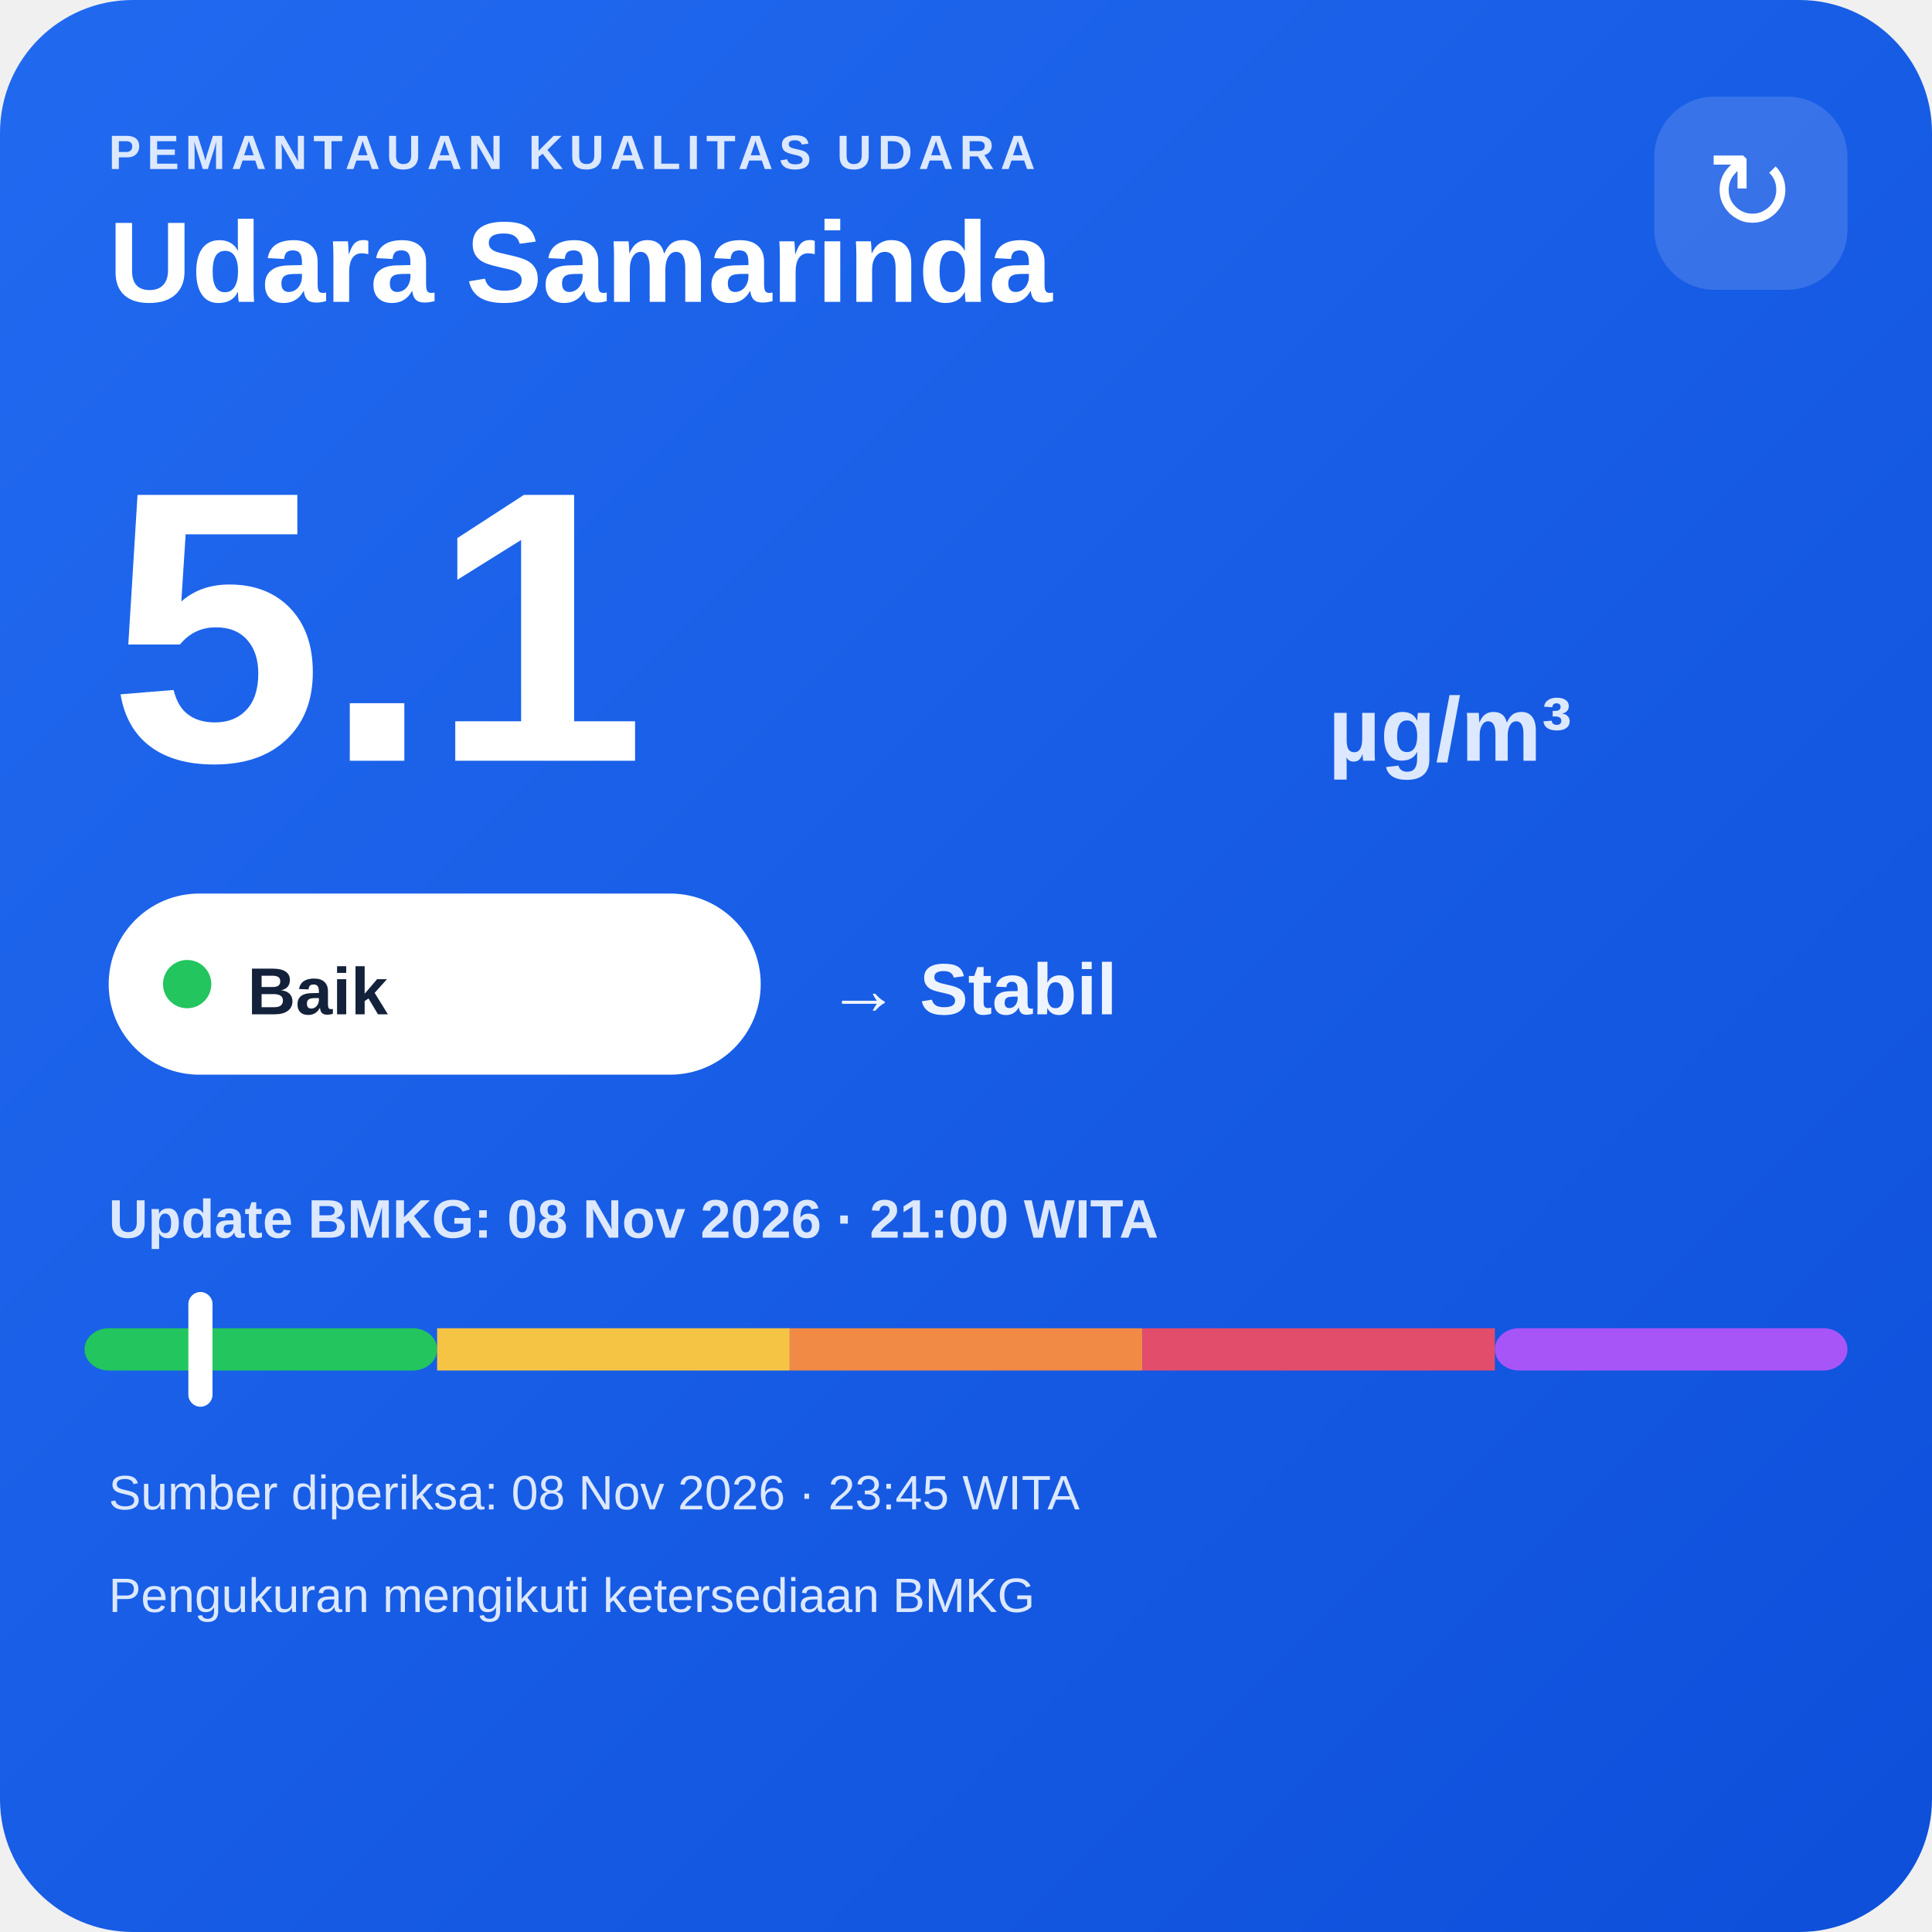
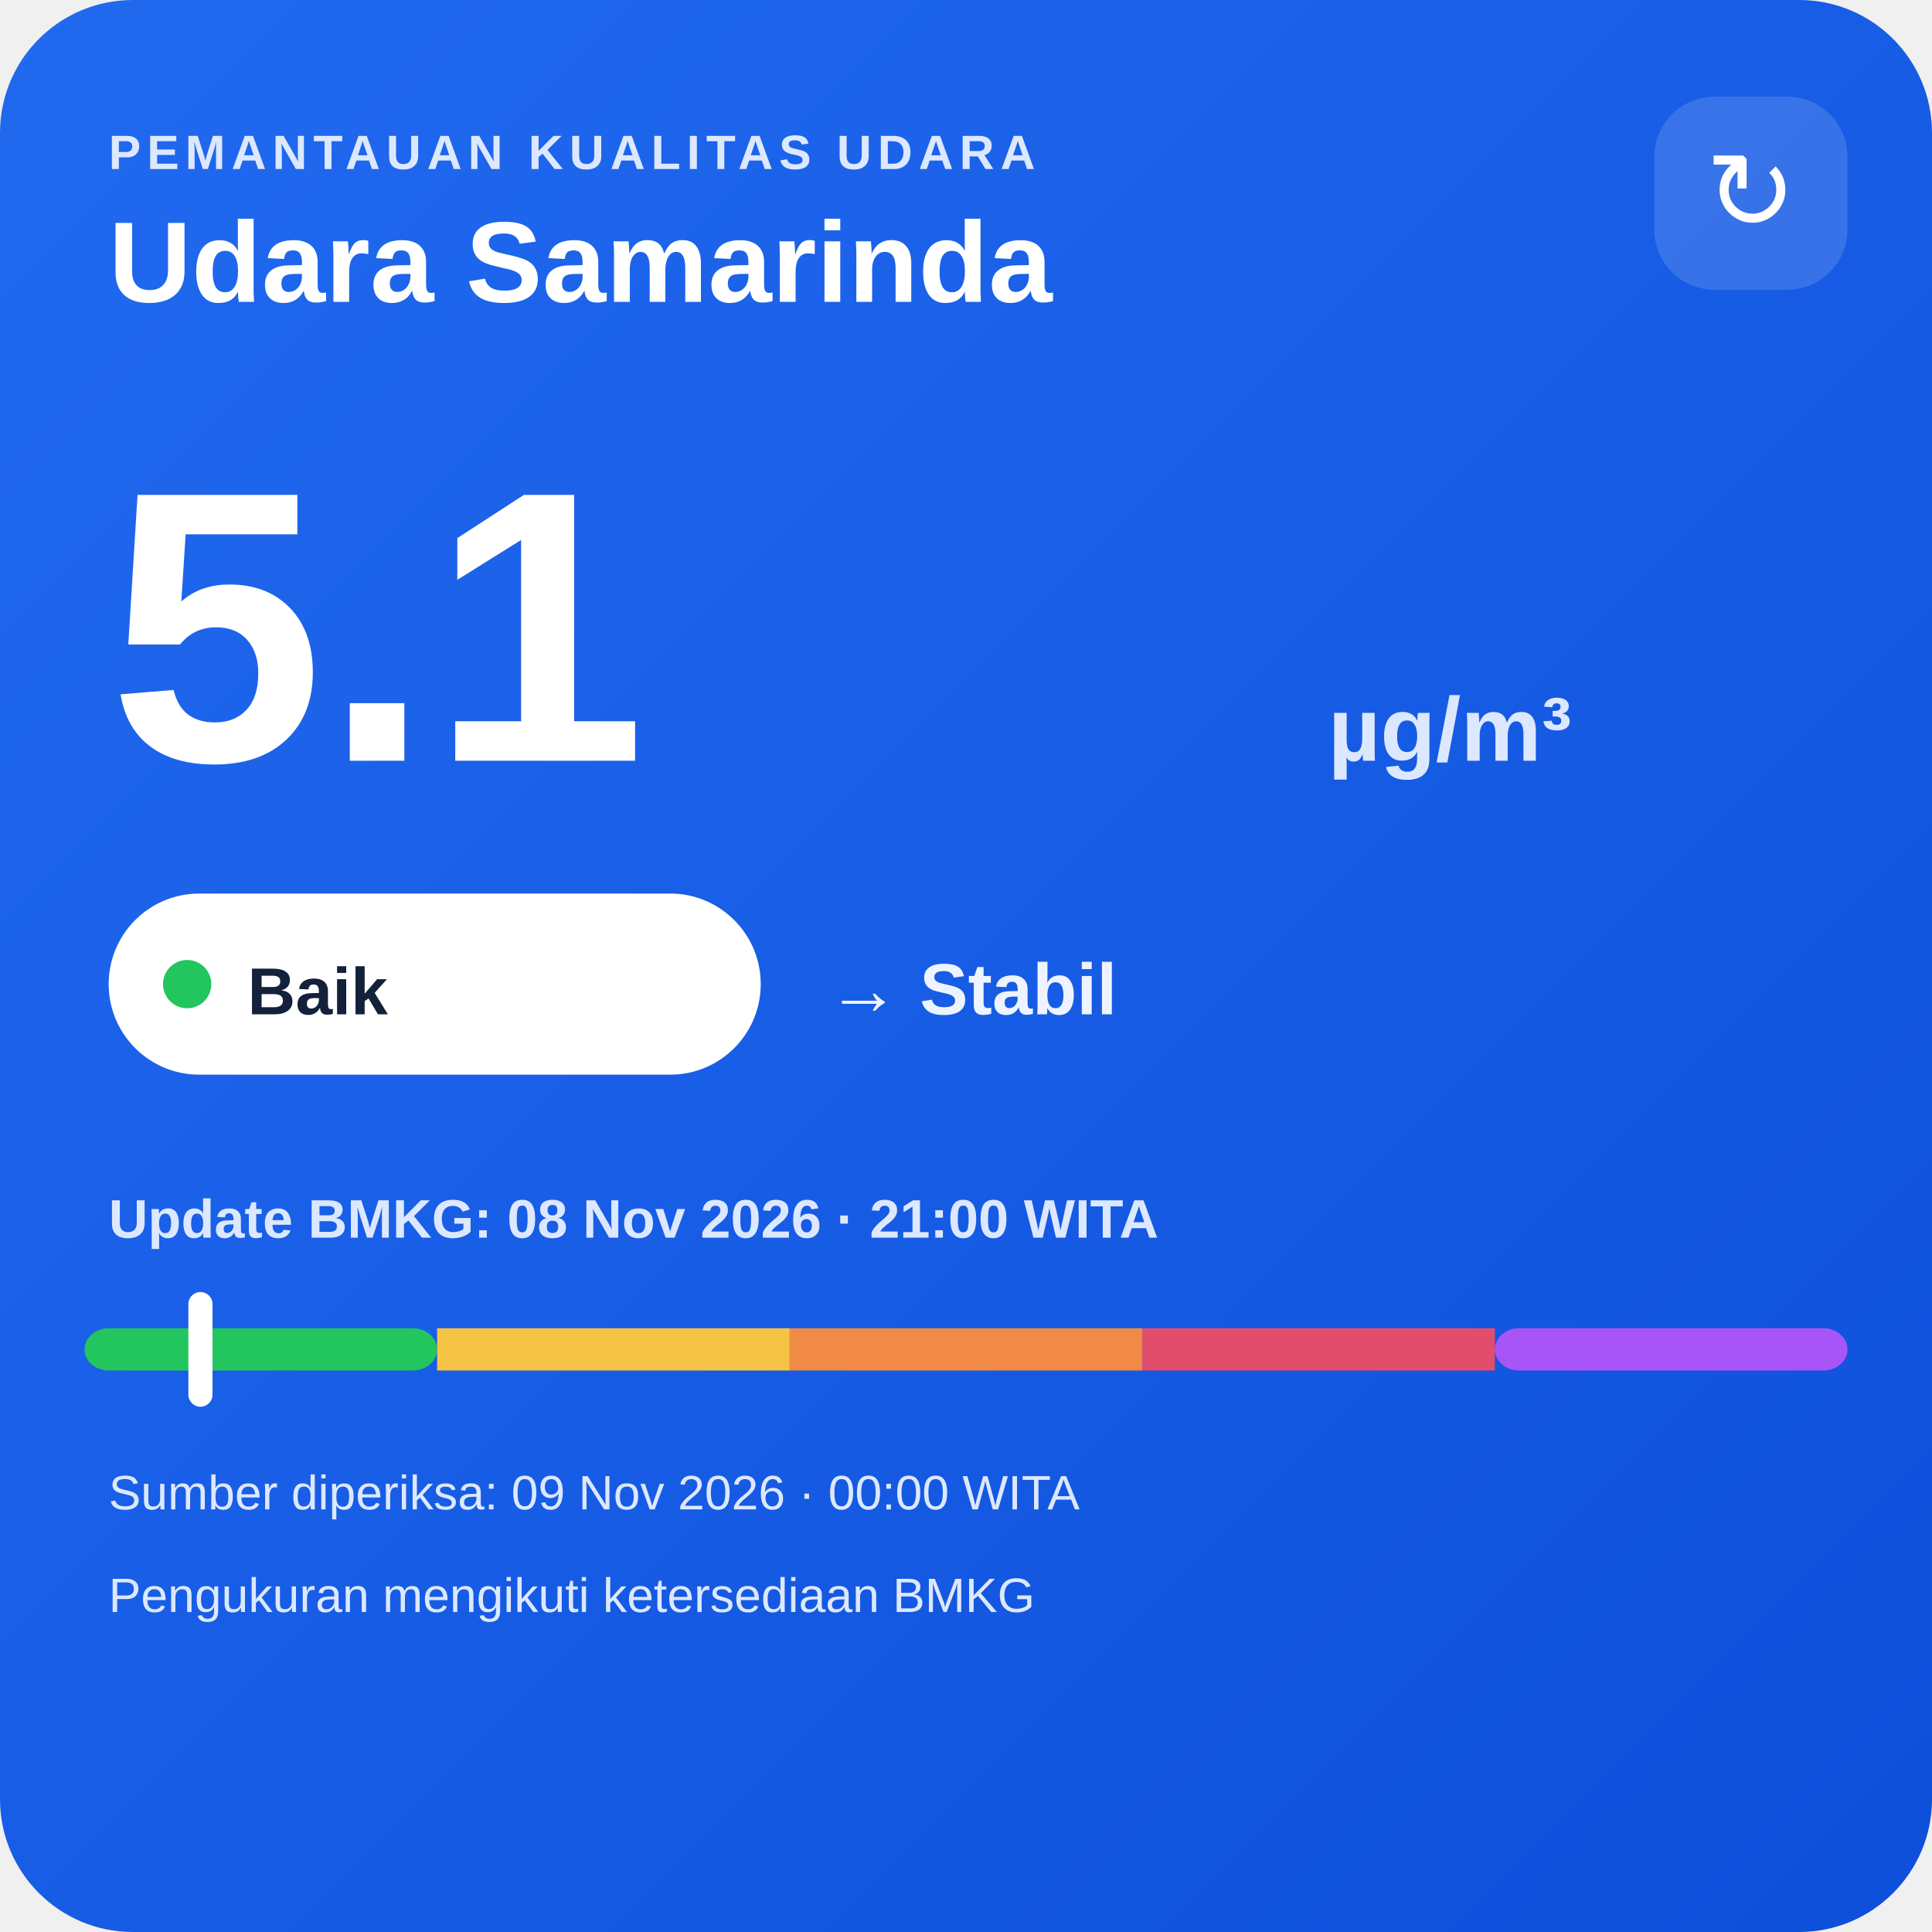
<svg xmlns="http://www.w3.org/2000/svg" width="320" height="320" viewBox="0 0 320 320">
  <defs>
    <linearGradient id="bg" x1="0" y1="0" x2="1" y2="1">
      <stop offset="0" stop-color="#216af0" />
      <stop offset="1" stop-color="#0e4fda" />
    </linearGradient>
  </defs>
  <rect width="320" height="320" rx="22" fill="url(#bg)" />
  <text x="18" y="28" fill="#dce8ff" font-family="Arial,sans-serif" font-size="8" font-weight="700" letter-spacing="1">PEMANTAUAN KUALITAS UDARA</text>
  <text x="18" y="50" fill="#ffffff" font-family="Arial,sans-serif" font-size="19" font-weight="700">Udara Samarinda</text>
  <rect x="274" y="16" width="32" height="32" rx="10" fill="#ffffff" fill-opacity=".14" />
  <text x="290" y="38" text-anchor="middle" fill="#ffffff" font-family="Arial,sans-serif" font-size="18">↻</text>
  <text x="18" y="126" fill="#ffffff" font-family="Arial,sans-serif" font-size="64" font-weight="800">5.1</text>
  <text x="220" y="126" fill="#dce8ff" font-family="Arial,sans-serif" font-size="15" font-weight="700">µg/m³</text>
  <rect x="18" y="148" width="108" height="30" rx="15" fill="#ffffff" />
  <circle cx="31" cy="163" r="4" fill="#22c55e" />
  <text x="41" y="168" fill="#13213a" font-family="Arial,sans-serif" font-size="11" font-weight="700">Baik</text>
  <text x="137" y="168" fill="#eef4ff" font-family="Arial,sans-serif" font-size="12" font-weight="700">→ Stabil</text>
  <text x="18" y="205" fill="#dce8ff" font-family="Arial,sans-serif" font-size="9" font-weight="700">Update BMKG: 08 Nov 2026 · 21:00 WITA</text>
  <rect x="14" y="220" width="58.4" height="7" rx="4" fill="#22c55e" />
  <rect x="72.4" y="220" width="58.4" height="7" fill="#f6c445" />
  <rect x="130.8" y="220" width="58.4" height="7" fill="#f08a45" />
  <rect x="189.2" y="220" width="58.4" height="7" fill="#e24d6b" />
  <rect x="247.6" y="220" width="58.4" height="7" rx="4" fill="#a855f7" />
  <rect x="31.2" y="214" width="4" height="19" rx="2" fill="#ffffff" />
-   <text x="18" y="250" fill="#dce8ff" font-family="Arial,sans-serif" font-size="8">Sumber diperiksa: 08 Nov 2026 · 23:45 WITA</text>
+   <text x="18" y="250" fill="#dce8ff" font-family="Arial,sans-serif" font-size="8">Sumber diperiksa: 09 Nov 2026 · 00:00 WITA</text>
  <text x="18" y="267" fill="#dce8ff" font-family="Arial,sans-serif" font-size="8">Pengukuran mengikuti ketersediaan BMKG</text>
</svg>
